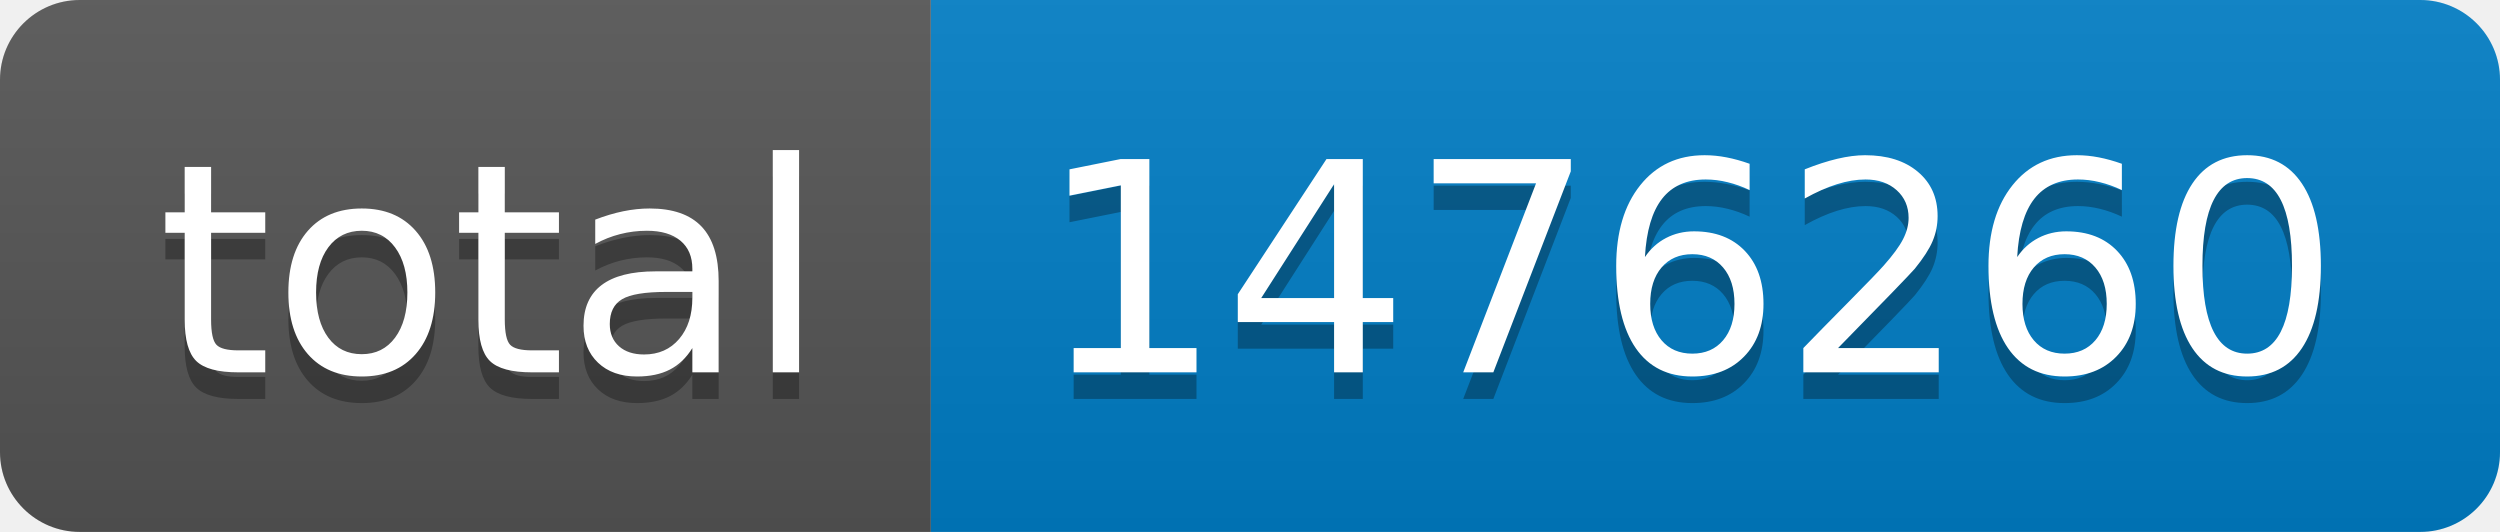
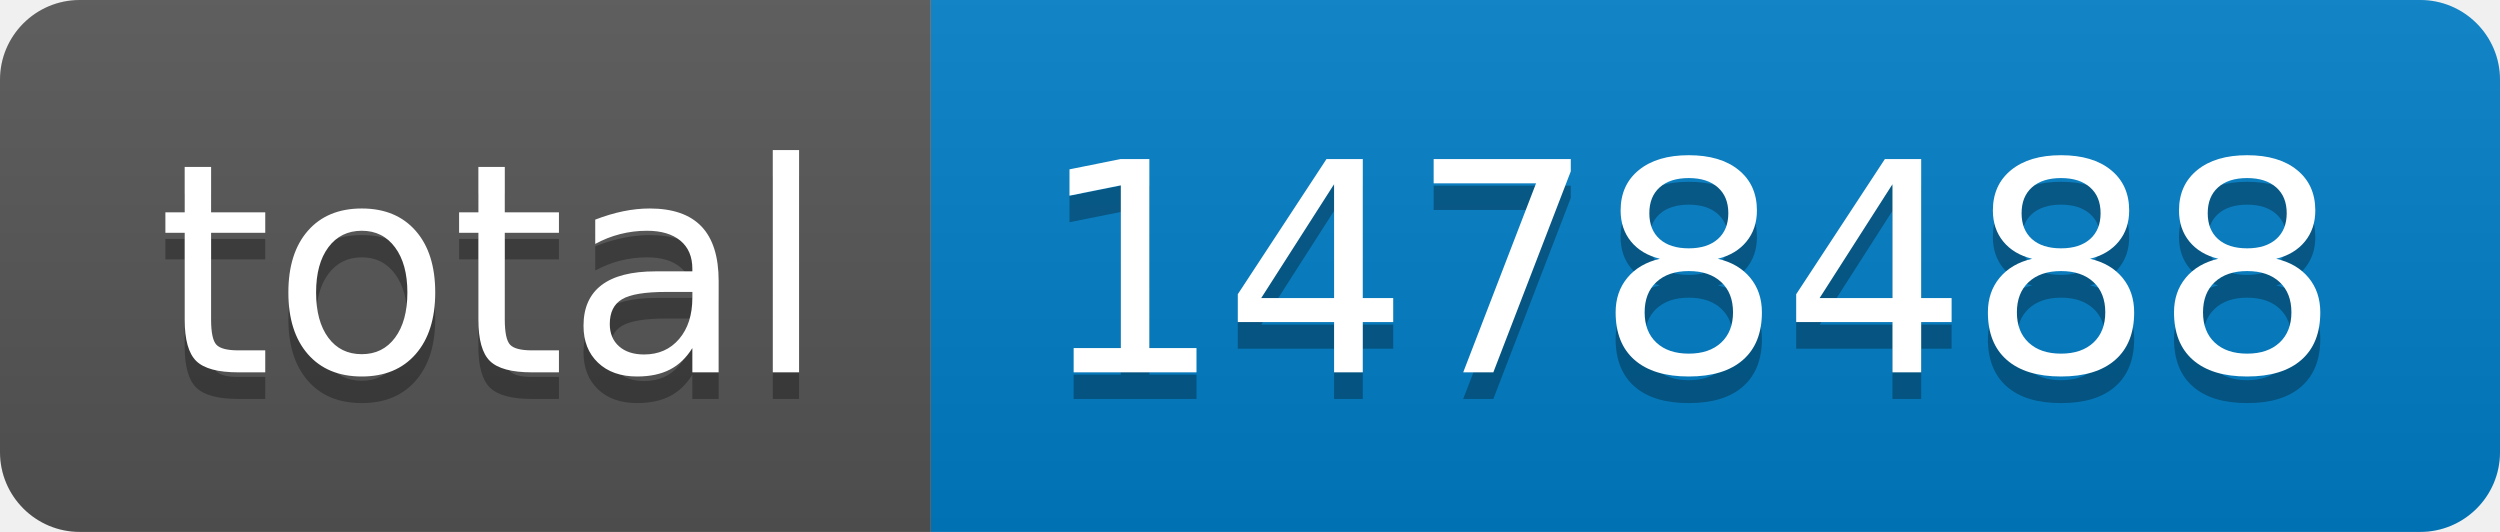
- <svg xmlns="http://www.w3.org/2000/svg" width="94" height="20" role="img" aria-label="total: 1476260">
+ <svg xmlns="http://www.w3.org/2000/svg" width="94" height="20" role="img" aria-label="total: 1478488">
  <linearGradient id="s" x2="0" y2="100%">
    <stop offset="0" stop-color="#bbb" stop-opacity=".1" />
    <stop offset="1" stop-opacity=".1" />
  </linearGradient>
  <clipPath id="r">
    <rect width="94" height="20" rx="3" fill="#fff" />
  </clipPath>
  <g clip-path="url(#r)">
    <rect width="35" height="20" fill="#555" />
    <rect x="35" width="59" height="20" fill="#007ec6" />
    <rect width="94" height="20" fill="url(#s)" />
  </g>
  <g fill="#fff" text-anchor="middle" font-family="Verdana,Geneva,DejaVu Sans,sans-serif" text-rendering="geometricPrecision" font-size="110">
    <text aria-hidden="true" x="185" y="150" fill="#010101" fill-opacity=".3" transform="scale(.1)" textLength="250">total</text>
    <text x="185" y="140" transform="scale(.1)" fill="#fff" textLength="250">total</text>
-     <text aria-hidden="true" x="635" y="150" fill="#010101" fill-opacity=".3" transform="scale(.1)" textLength="490">1476260</text>
-     <text x="635" y="140" transform="scale(.1)" fill="#fff" textLength="490">1476260</text>
+     <text aria-hidden="true" x="635" y="150" fill="#010101" fill-opacity=".3" transform="scale(.1)" textLength="490">1478488</text>
+     <text x="635" y="140" transform="scale(.1)" fill="#fff" textLength="490">1478488</text>
  </g>
</svg>
